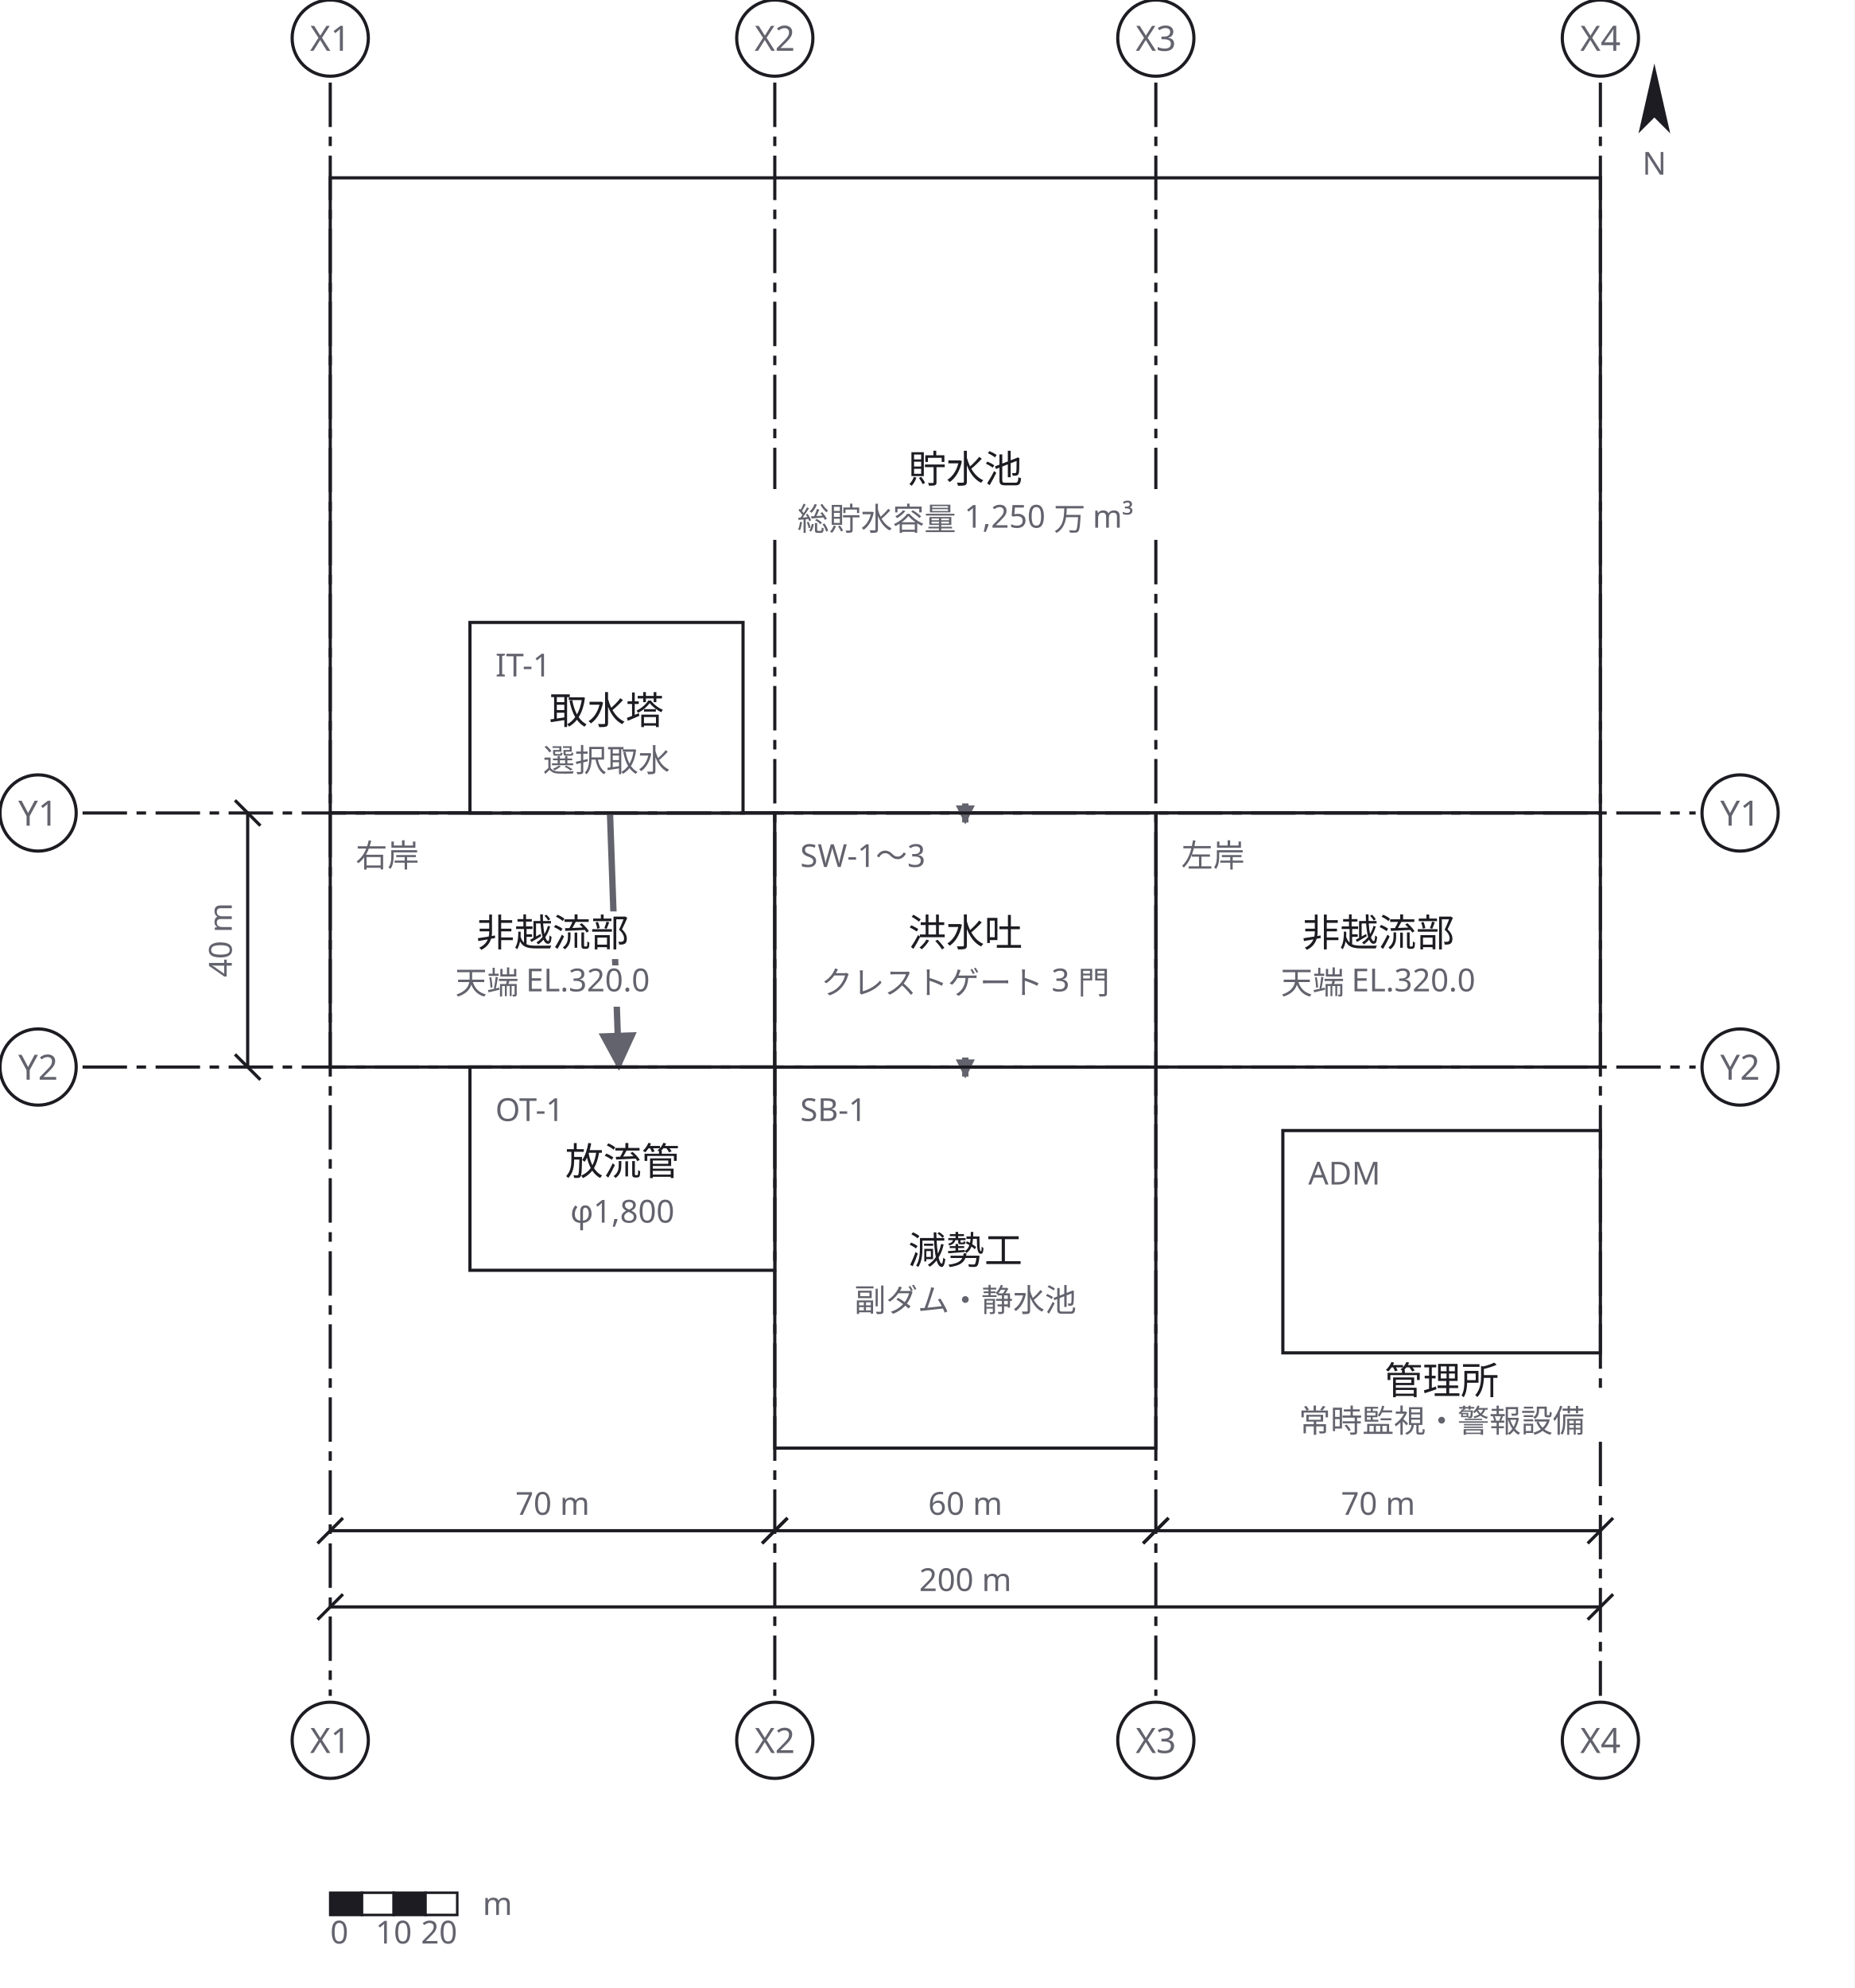
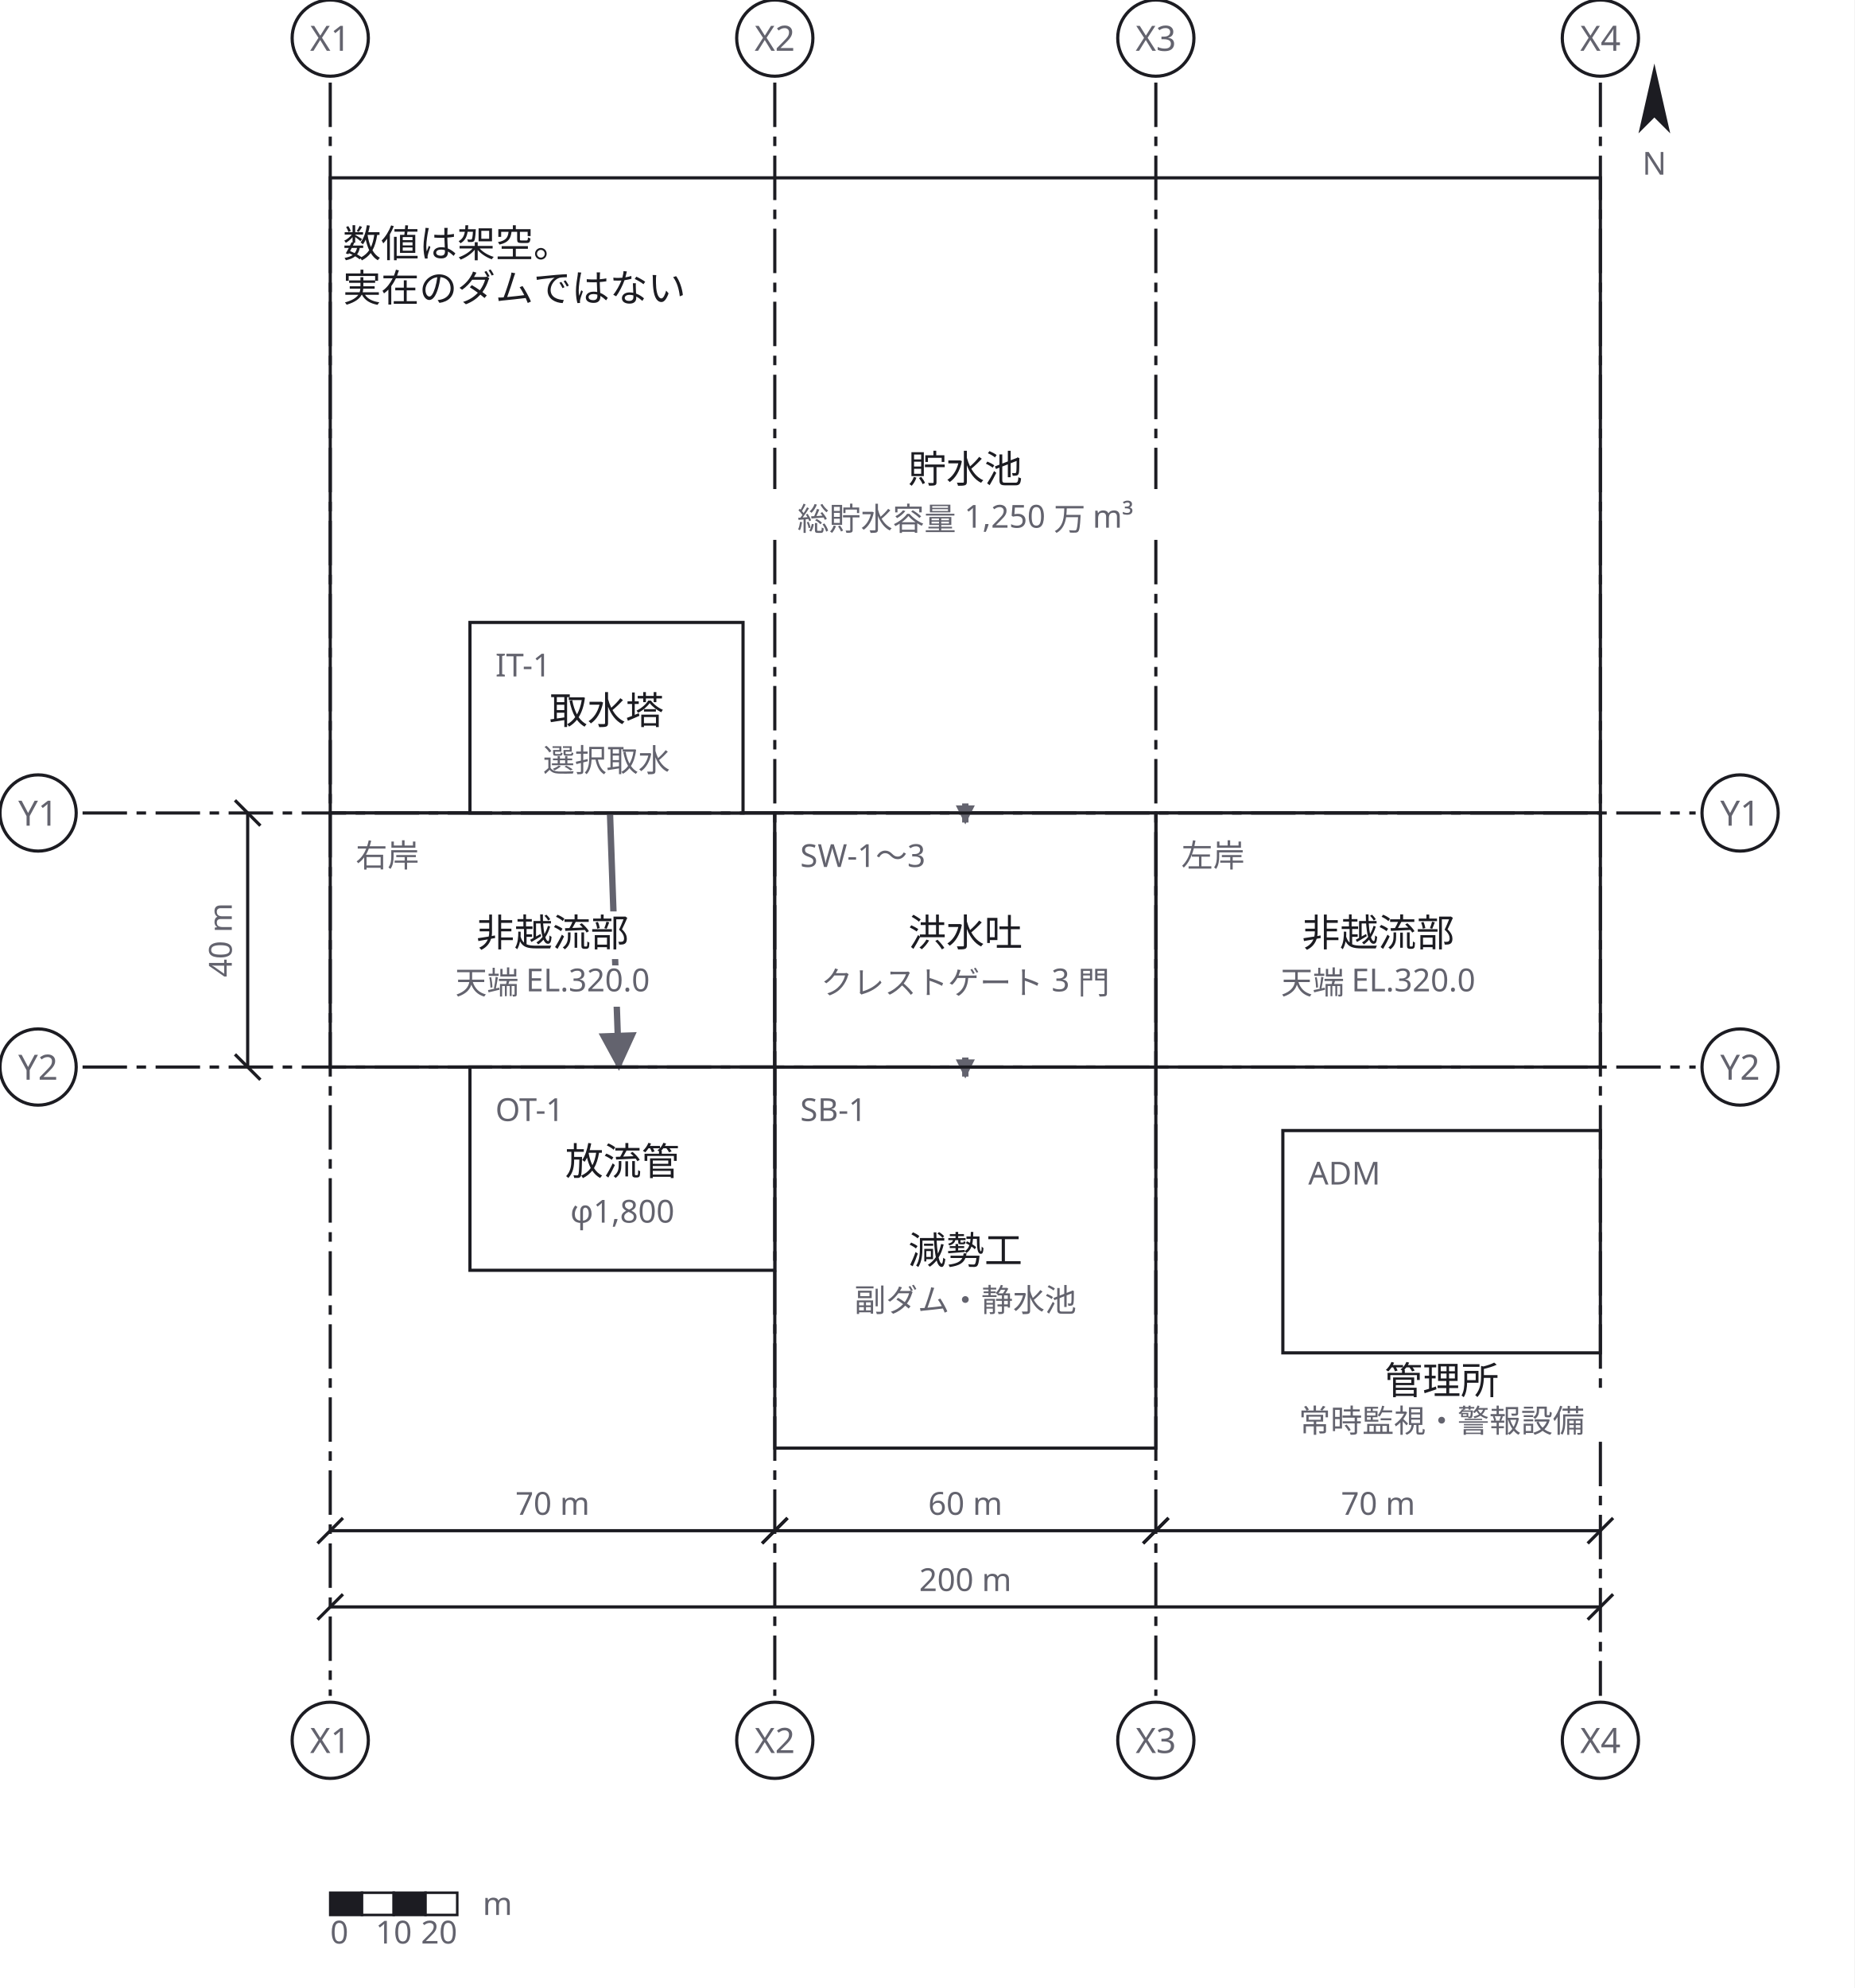
<svg xmlns="http://www.w3.org/2000/svg" width="584" height="626" viewBox="0 0 584 626" role="img" aria-labelledby="zumen-title-843313f4">
  <defs>
    <marker id="arrow-30" viewBox="0 0 10 10" refX="9" refY="5" markerWidth="3" markerHeight="3" orient="auto">
      <path d="M 0 0 L 10 5 L 0 10 z" fill="#63636e" />
    </marker>
    <marker id="arrow" viewBox="0 0 10 10" refX="9" refY="5" markerWidth="6" markerHeight="6" orient="auto">
      <path d="M 0 0 L 10 5 L 0 10 z" fill="#63636e" />
    </marker>
  </defs>
  <rect data-paper="1" x="0" y="0" width="584" height="626" fill="#ffffff" />
  <g data-node="chosui" data-pinned="false" data-shape="rect">
    <rect x="104" y="56" width="400" height="200" fill="#ffffff" stroke="#1c1c22" stroke-width="1" />
  </g>
  <g data-node="gensei" data-pinned="false" data-shape="rect">
    <rect x="244" y="336" width="120" height="120" fill="#ffffff" stroke="#1c1c22" stroke-width="1" />
  </g>
  <g data-node="hi_l" data-pinned="false" data-shape="rect">
    <rect x="104" y="256" width="140" height="80" fill="#ffffff" stroke="#1c1c22" stroke-width="1" />
  </g>
  <g data-node="hi_r" data-pinned="false" data-shape="rect">
    <rect x="364" y="256" width="140" height="80" fill="#ffffff" stroke="#1c1c22" stroke-width="1" />
  </g>
  <g data-node="kozui" data-pinned="false" data-shape="rect">
    <rect x="244" y="256" width="120" height="80" fill="#ffffff" stroke="#1c1c22" stroke-width="1" />
  </g>
  <g data-node="kanri" data-pinned="false" data-shape="rect">
    <rect x="404" y="356" width="100" height="70" fill="#ffffff" stroke="#1c1c22" stroke-width="1" />
  </g>
+   <g data-node="fict" data-pinned="false" data-shape="rect" />
  <g data-node="horyu" data-pinned="false" data-shape="rect">
    <rect x="148" y="336" width="96" height="64" fill="#ffffff" stroke="#1c1c22" stroke-width="1" />
  </g>
  <g data-node="shusui" data-pinned="false" data-shape="rect">
    <rect x="148" y="196" width="86" height="60" fill="#ffffff" stroke="#1c1c22" stroke-width="1" />
  </g>
  <g data-edge="chosui&gt;kozui" data-pinned="false">
    <path d="M 304 253 L 304 259" fill="none" stroke="#63636e" stroke-width="2" marker-end="url(#arrow-30)" />
  </g>
  <g data-edge="shusui&gt;horyu" data-pinned="false">
    <path d="M 192.1 256 L 194.9 336" fill="none" stroke="#63636e" stroke-width="2" marker-end="url(#arrow)" />
  </g>
  <g data-edge="kozui&gt;gensei" data-pinned="false">
    <path d="M 304 333 L 304 339" fill="none" stroke="#63636e" stroke-width="2" marker-end="url(#arrow-30)" />
  </g>
  <g data-name="chosui">
    <text x="304" y="152" text-anchor="middle" font-family="sans-serif" font-size="12" fill="#1c1c22">貯水池</text>
    <text x="304" y="167" text-anchor="middle" font-family="sans-serif" font-size="10" fill="#63636e">総貯水容量 1,250 万 m³</text>
  </g>
  <g data-name="gensei">
    <text x="252" y="353" font-family="sans-serif" font-size="10" fill="#63636e">SB-1</text>
    <text x="304" y="398" text-anchor="middle" font-family="sans-serif" font-size="12" fill="#1c1c22">減勢工</text>
    <text x="304" y="413" text-anchor="middle" font-family="sans-serif" font-size="10" fill="#63636e">副ダム・静水池</text>
  </g>
  <g data-name="hi_l">
    <rect x="110" y="264" width="26" height="12" fill="#ffffff" />
    <text x="112" y="273" font-family="sans-serif" font-size="10" fill="#63636e">右岸</text>
    <rect x="144" y="287" width="60" height="15" fill="#ffffff" />
    <text x="174" y="298" text-anchor="middle" font-family="sans-serif" font-size="12" fill="#1c1c22">非越流部</text>
    <rect x="135" y="304" width="78" height="13" fill="#ffffff" />
    <text x="174" y="313" text-anchor="middle" font-family="sans-serif" font-size="10" fill="#63636e">天端 EL.320.0</text>
  </g>
  <g data-name="hi_r">
    <text x="372" y="273" font-family="sans-serif" font-size="10" fill="#63636e">左岸</text>
    <text x="434" y="298" text-anchor="middle" font-family="sans-serif" font-size="12" fill="#1c1c22">非越流部</text>
    <text x="434" y="313" text-anchor="middle" font-family="sans-serif" font-size="10" fill="#63636e">天端 EL.320.0</text>
  </g>
  <g data-name="kozui">
    <text x="252" y="273" font-family="sans-serif" font-size="10" fill="#63636e">SW-1〜3</text>
    <text x="304" y="298" text-anchor="middle" font-family="sans-serif" font-size="12" fill="#1c1c22">洪水吐</text>
    <text x="304" y="313" text-anchor="middle" font-family="sans-serif" font-size="10" fill="#63636e">クレストゲート 3 門</text>
  </g>
  <g data-name="kanri">
    <text x="412" y="373" font-family="sans-serif" font-size="10" fill="#63636e">ADM</text>
    <text x="454" y="439" text-anchor="middle" font-family="sans-serif" font-size="12" fill="#1c1c22">管理所</text>
    <text x="454" y="451" text-anchor="middle" font-family="sans-serif" font-size="10" fill="#63636e">常時監視・警報設備</text>
+   </g>
+   <g data-name="fict">
+     <text x="108" y="81" text-anchor="start" font-family="sans-serif" font-size="12" fill="#1c1c22">数値は架空。</text>
+     <text x="108" y="95" text-anchor="start" font-family="sans-serif" font-size="12" fill="#1c1c22">実在のダムではない</text>
  </g>
  <g data-name="horyu">
    <text x="156" y="353" font-family="sans-serif" font-size="10" fill="#63636e">OT-1</text>
    <text x="196" y="370" text-anchor="middle" font-family="sans-serif" font-size="12" fill="#1c1c22">放流管</text>
    <text x="196" y="385" text-anchor="middle" font-family="sans-serif" font-size="10" fill="#63636e">φ1,800</text>
  </g>
  <g data-name="shusui">
    <text x="156" y="213" font-family="sans-serif" font-size="10" fill="#63636e">IT-1</text>
    <text x="191" y="228" text-anchor="middle" font-family="sans-serif" font-size="12" fill="#1c1c22">取水塔</text>
    <text x="191" y="243" text-anchor="middle" font-family="sans-serif" font-size="10" fill="#63636e">選択取水</text>
  </g>
  <g data-grid="true">
    <line x1="104" y1="26" x2="104" y2="534" stroke="#1c1c22" stroke-width="1" stroke-dasharray="14 3 3 3" />
    <circle cx="104" cy="12" r="12" fill="#ffffff" stroke="#1c1c22" />
    <text x="104" y="16" text-anchor="middle" font-family="sans-serif" font-size="11" fill="#63636e">X1</text>
    <circle cx="104" cy="548" r="12" fill="#ffffff" stroke="#1c1c22" />
    <text x="104" y="552" text-anchor="middle" font-family="sans-serif" font-size="11" fill="#63636e">X1</text>
    <line x1="244" y1="26" x2="244" y2="154" stroke="#1c1c22" stroke-width="1" stroke-dasharray="14 3 3 3" />
    <line x1="244" y1="170" x2="244" y2="534" stroke="#1c1c22" stroke-width="1" stroke-dasharray="14 3 3 3" />
    <circle cx="244" cy="12" r="12" fill="#ffffff" stroke="#1c1c22" />
    <text x="244" y="16" text-anchor="middle" font-family="sans-serif" font-size="11" fill="#63636e">X2</text>
    <circle cx="244" cy="548" r="12" fill="#ffffff" stroke="#1c1c22" />
    <text x="244" y="552" text-anchor="middle" font-family="sans-serif" font-size="11" fill="#63636e">X2</text>
    <line x1="364" y1="26" x2="364" y2="154" stroke="#1c1c22" stroke-width="1" stroke-dasharray="14 3 3 3" />
    <line x1="364" y1="170" x2="364" y2="534" stroke="#1c1c22" stroke-width="1" stroke-dasharray="14 3 3 3" />
    <circle cx="364" cy="12" r="12" fill="#ffffff" stroke="#1c1c22" />
    <text x="364" y="16" text-anchor="middle" font-family="sans-serif" font-size="11" fill="#63636e">X3</text>
    <circle cx="364" cy="548" r="12" fill="#ffffff" stroke="#1c1c22" />
    <text x="364" y="552" text-anchor="middle" font-family="sans-serif" font-size="11" fill="#63636e">X3</text>
    <line x1="504" y1="26" x2="504" y2="438" stroke="#1c1c22" stroke-width="1" stroke-dasharray="14 3 3 3" />
    <line x1="504" y1="454" x2="504" y2="534" stroke="#1c1c22" stroke-width="1" stroke-dasharray="14 3 3 3" />
    <circle cx="504" cy="12" r="12" fill="#ffffff" stroke="#1c1c22" />
    <text x="504" y="16" text-anchor="middle" font-family="sans-serif" font-size="11" fill="#63636e">X4</text>
    <circle cx="504" cy="548" r="12" fill="#ffffff" stroke="#1c1c22" />
    <text x="504" y="552" text-anchor="middle" font-family="sans-serif" font-size="11" fill="#63636e">X4</text>
    <line x1="26" y1="256" x2="534" y2="256" stroke="#1c1c22" stroke-width="1" stroke-dasharray="14 3 3 3" />
    <circle cx="12" cy="256" r="12" fill="#ffffff" stroke="#1c1c22" />
    <text x="12" y="260" text-anchor="middle" font-family="sans-serif" font-size="11" fill="#63636e">Y1</text>
    <circle cx="548" cy="256" r="12" fill="#ffffff" stroke="#1c1c22" />
    <text x="548" y="260" text-anchor="middle" font-family="sans-serif" font-size="11" fill="#63636e">Y1</text>
    <line x1="26" y1="336" x2="534" y2="336" stroke="#1c1c22" stroke-width="1" stroke-dasharray="14 3 3 3" />
    <circle cx="12" cy="336" r="12" fill="#ffffff" stroke="#1c1c22" />
    <text x="12" y="340" text-anchor="middle" font-family="sans-serif" font-size="11" fill="#63636e">Y2</text>
    <circle cx="548" cy="336" r="12" fill="#ffffff" stroke="#1c1c22" />
    <text x="548" y="340" text-anchor="middle" font-family="sans-serif" font-size="11" fill="#63636e">Y2</text>
  </g>
  <g data-dimensions="true">
    <line x1="104" y1="482" x2="244" y2="482" stroke="#1c1c22" stroke-width="1" />
    <line x1="100" y1="486" x2="108" y2="478" stroke="#1c1c22" stroke-width="1" />
    <line x1="240" y1="486" x2="248" y2="478" stroke="#1c1c22" stroke-width="1" />
    <rect x="159" y="467" width="30" height="13" fill="#ffffff" />
    <text x="174" y="477" text-anchor="middle" font-family="sans-serif" font-size="10" fill="#63636e">70 m</text>
    <line x1="244" y1="482" x2="364" y2="482" stroke="#1c1c22" stroke-width="1" />
    <line x1="240" y1="486" x2="248" y2="478" stroke="#1c1c22" stroke-width="1" />
    <line x1="360" y1="486" x2="368" y2="478" stroke="#1c1c22" stroke-width="1" />
    <rect x="289" y="467" width="30" height="13" fill="#ffffff" />
    <text x="304" y="477" text-anchor="middle" font-family="sans-serif" font-size="10" fill="#63636e">60 m</text>
    <line x1="364" y1="482" x2="504" y2="482" stroke="#1c1c22" stroke-width="1" />
    <line x1="360" y1="486" x2="368" y2="478" stroke="#1c1c22" stroke-width="1" />
    <line x1="500" y1="486" x2="508" y2="478" stroke="#1c1c22" stroke-width="1" />
    <rect x="419" y="467" width="30" height="13" fill="#ffffff" />
    <text x="434" y="477" text-anchor="middle" font-family="sans-serif" font-size="10" fill="#63636e">70 m</text>
    <line x1="104" y1="506" x2="504" y2="506" stroke="#1c1c22" stroke-width="1" />
    <line x1="100" y1="510" x2="108" y2="502" stroke="#1c1c22" stroke-width="1" />
    <line x1="500" y1="510" x2="508" y2="502" stroke="#1c1c22" stroke-width="1" />
    <rect x="286" y="491" width="36" height="13" fill="#ffffff" />
    <text x="304" y="501" text-anchor="middle" font-family="sans-serif" font-size="10" fill="#63636e">200 m</text>
    <line x1="78" y1="256" x2="78" y2="336" stroke="#1c1c22" stroke-width="1" />
    <line x1="74" y1="252" x2="82" y2="260" stroke="#1c1c22" stroke-width="1" />
    <line x1="74" y1="332" x2="82" y2="340" stroke="#1c1c22" stroke-width="1" />
    <rect x="62" y="281" width="13" height="30" fill="#ffffff" />
    <text x="73" y="296" text-anchor="middle" font-family="sans-serif" font-size="10" fill="#63636e" transform="rotate(-90 73 296)">40 m</text>
    <g transform="rotate(0 521 33)">
      <path d="M 521 20 L 526 42 L 521 37 L 516 42 Z" fill="#1c1c22" />
    </g>
    <text x="521" y="55" text-anchor="middle" font-family="sans-serif" font-size="10" fill="#63636e">N</text>
  </g>
  <g data-name="scalebar">
    <rect x="104" y="596" width="10" height="7" fill="#1c1c22" stroke="#1c1c22" stroke-width="0.8" />
    <rect x="114" y="596" width="10" height="7" fill="#ffffff" stroke="#1c1c22" stroke-width="0.8" />
    <rect x="124" y="596" width="10" height="7" fill="#1c1c22" stroke="#1c1c22" stroke-width="0.8" />
    <rect x="134" y="596" width="10" height="7" fill="#ffffff" stroke="#1c1c22" stroke-width="0.8" />
    <text x="104" y="612" text-anchor="start" font-family="sans-serif" font-size="10" fill="#63636e">0</text>
    <text x="124" y="612" text-anchor="middle" font-family="sans-serif" font-size="10" fill="#63636e">10</text>
    <text x="144" y="612" text-anchor="end" font-family="sans-serif" font-size="10" fill="#63636e">20</text>
    <text x="152" y="603" font-family="sans-serif" font-size="10" fill="#63636e">m</text>
  </g>
</svg>
